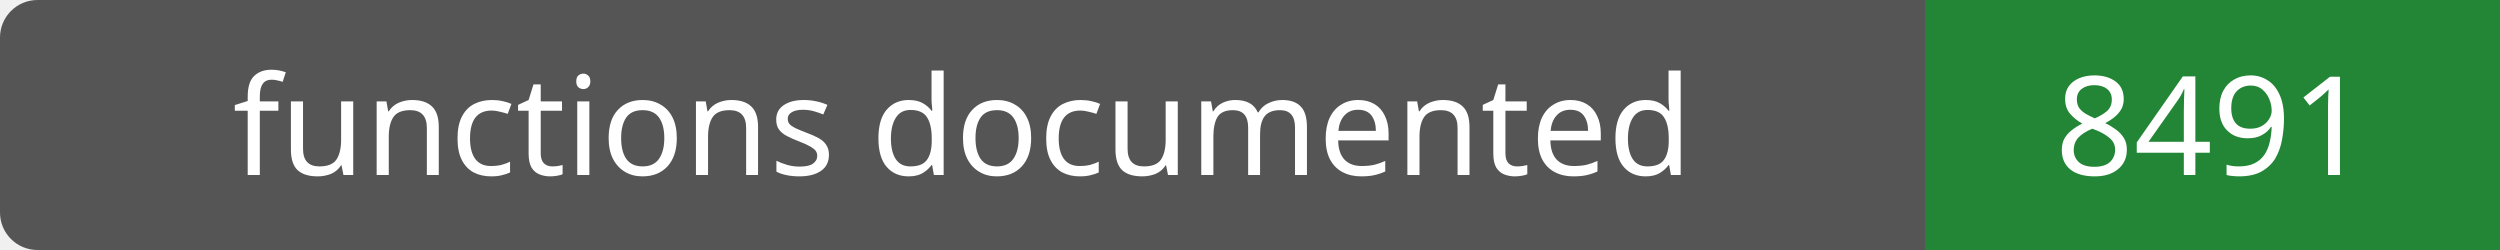
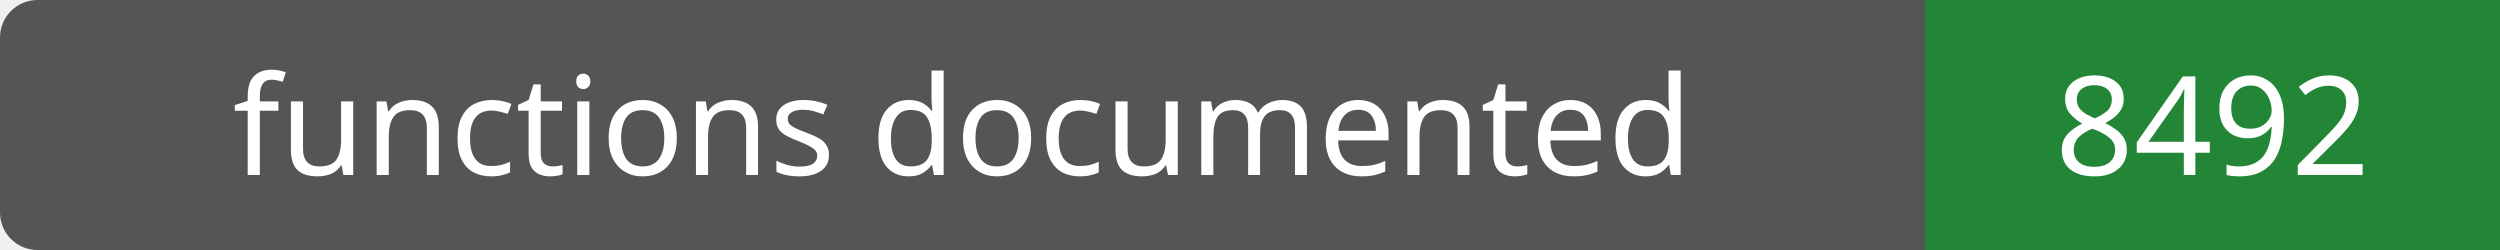
- <svg xmlns="http://www.w3.org/2000/svg" width="200" height="20" role="img" aria-label="functions documented: 8491">
+ <svg xmlns="http://www.w3.org/2000/svg" width="200" height="20" role="img" aria-label="functions documented: 8492">
  <rect width="200" height="20" rx="3" fill="#555" />
  <path fill="#238636" d="M154 0h46v20H154z" />
  <g fill="#fff" text-anchor="middle" font-family="Verdana,sans-serif" font-size="11">
    <text x="77.0" y="14">functions documented</text>
-     <text x="177.0" y="14">8491</text>
+     <text x="177.0" y="14">8492</text>
  </g>
</svg>
